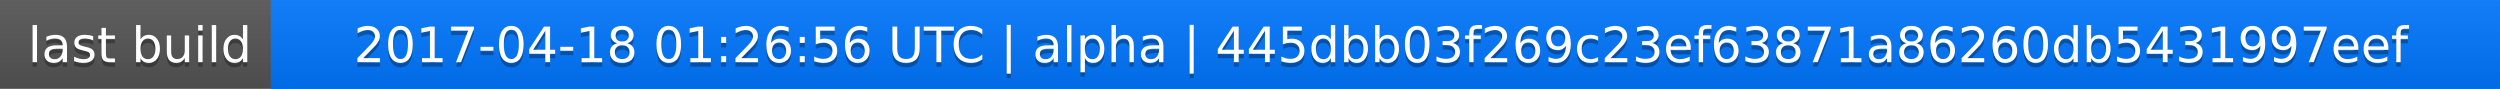
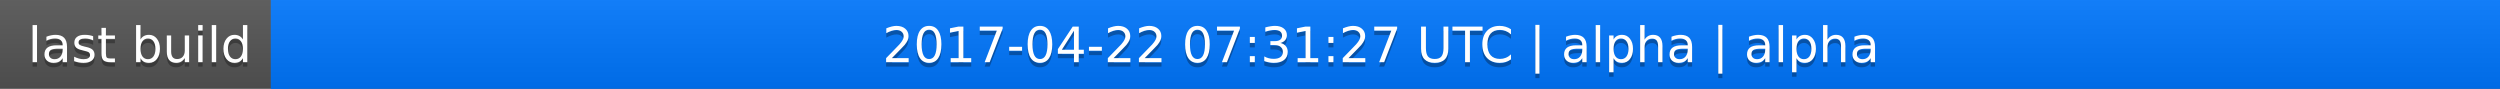
<svg xmlns="http://www.w3.org/2000/svg" width="563" height="20">
  <linearGradient id="a" x2="0" y2="100%">
    <stop offset="0" stop-color="#bbb" stop-opacity=".1" />
    <stop offset="1" stop-opacity=".1" />
  </linearGradient>
  <rect rx="0" width="563" height="20" fill="#555" />
  <rect rx="0" x="61" width="502" height="20" fill="#07f" />
  <path fill="#07f" d="M61 0h4v20h-4z" />
  <rect rx="0" width="563" height="20" fill="url(#a)" />
  <g fill="#fff" text-anchor="middle" font-family="DejaVu Sans,Verdana,Geneva,sans-serif" font-size="11">
    <text x="31.5" y="15" fill="#010101" fill-opacity=".3">last build</text>
    <text x="31.5" y="14">last build</text>
-     <text x="311" y="15" fill="#010101" fill-opacity=".3">2017-04-18 01:26:56 UTC | alpha | 445dbb03f269c23ef63871a86260db5431997eef</text>
-     <text x="311" y="14">2017-04-18 01:26:56 UTC | alpha | 445dbb03f269c23ef63871a86260db5431997eef</text>
+     <text x="311" y="15" fill="#010101" fill-opacity=".3">2017-04-22 07:31:27 UTC | alpha | alpha</text>
+     <text x="311" y="14">2017-04-22 07:31:27 UTC | alpha | alpha</text>
  </g>
</svg>
